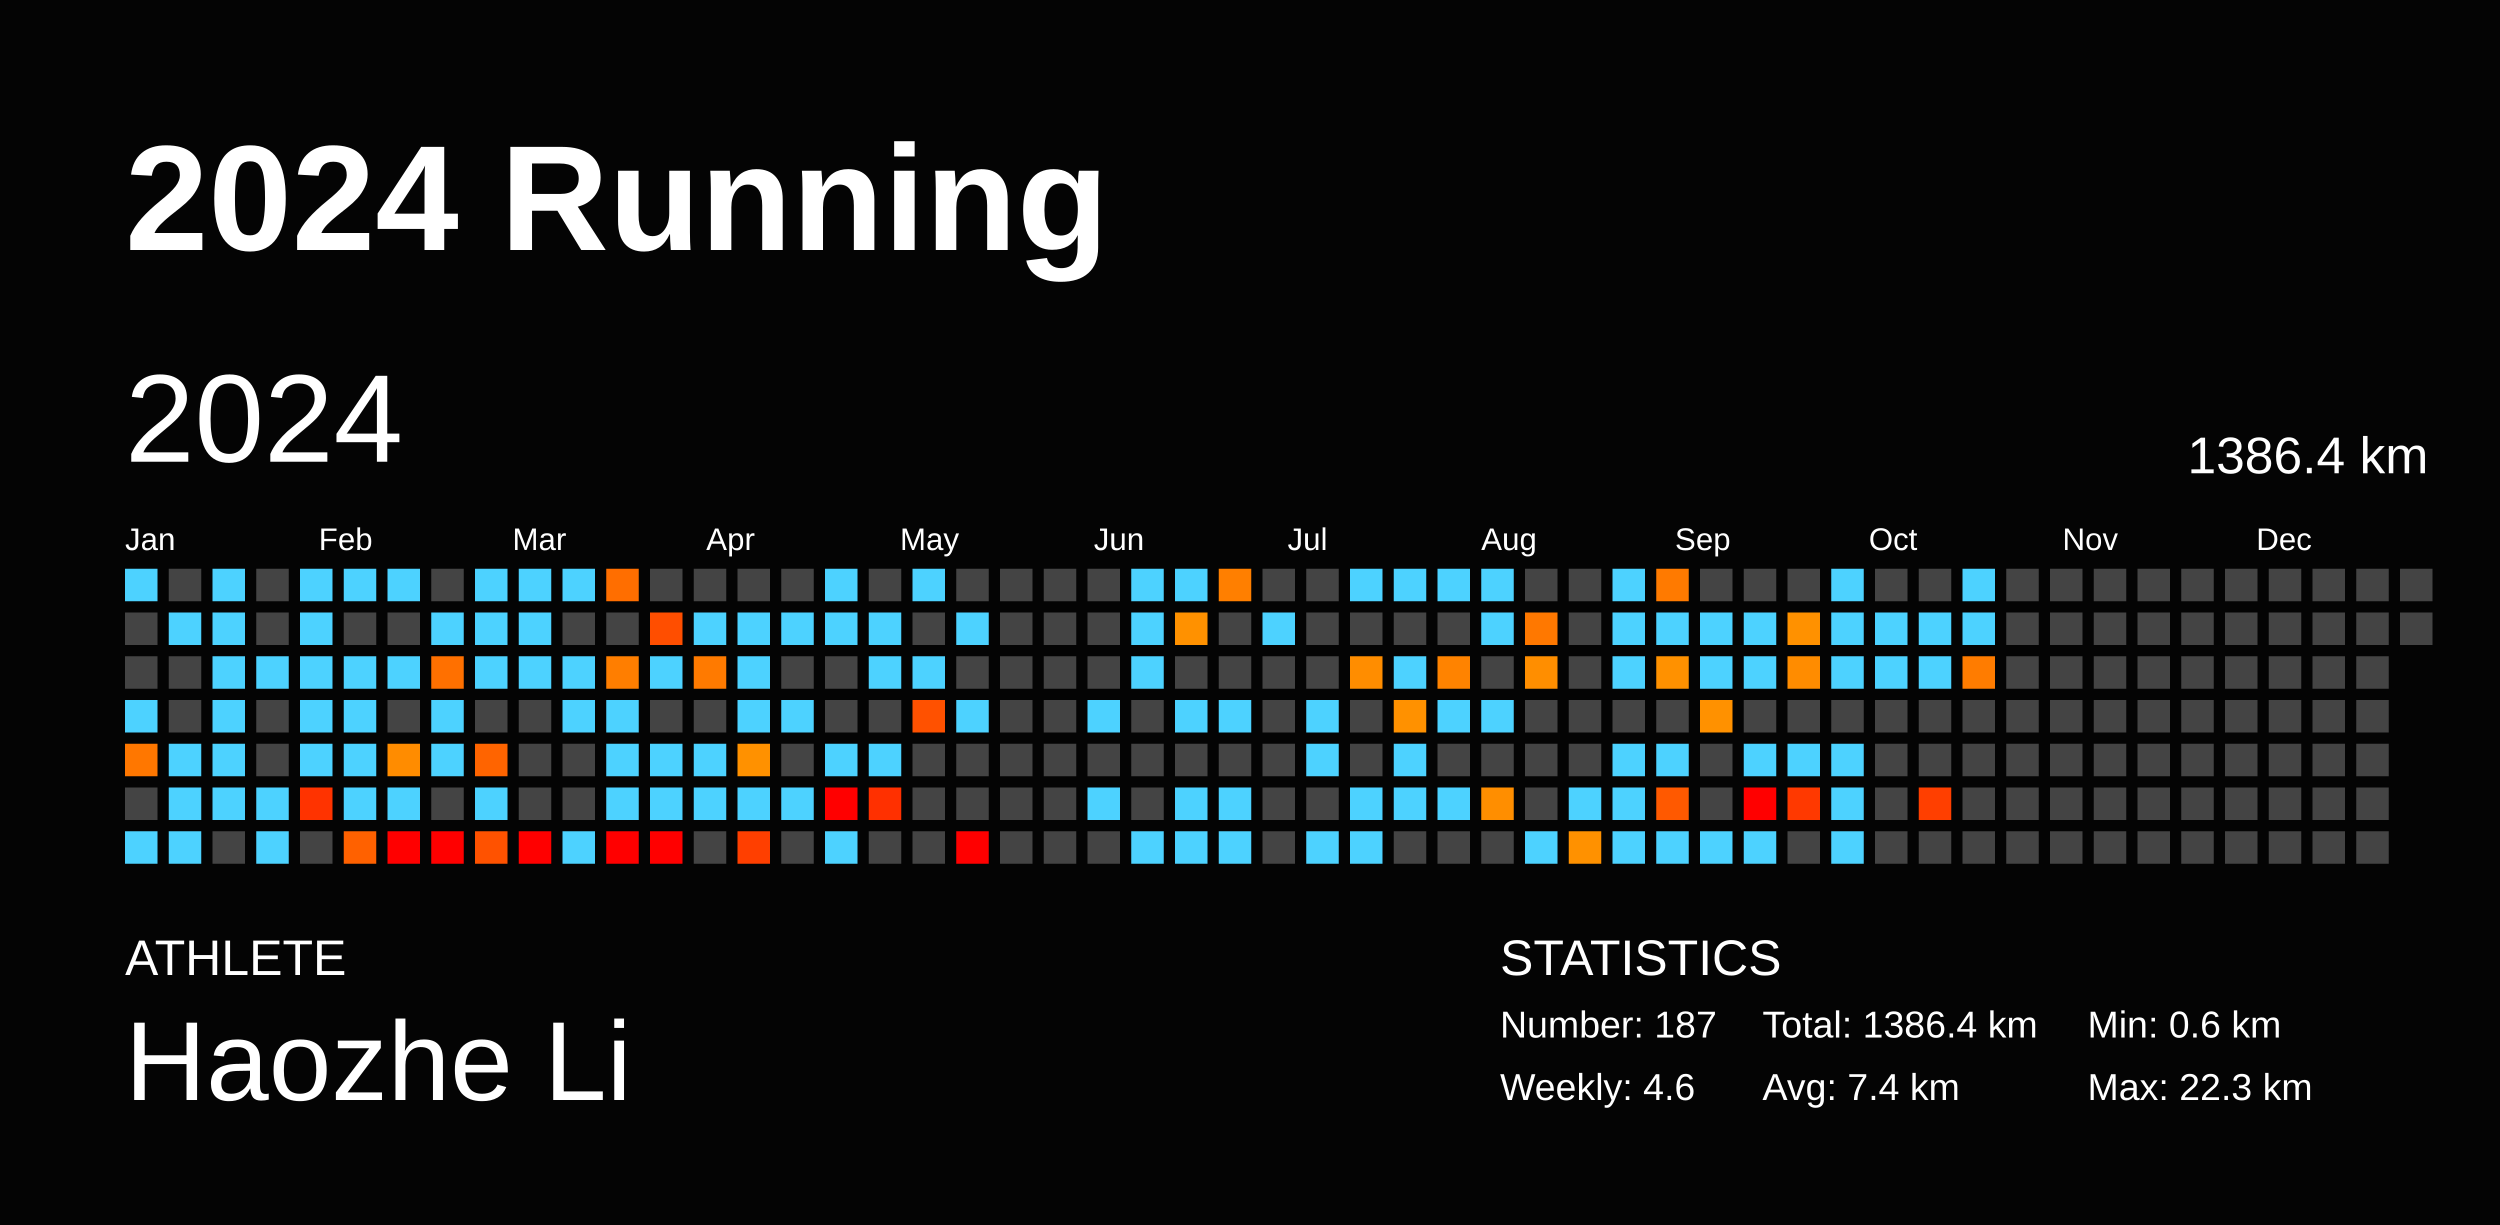
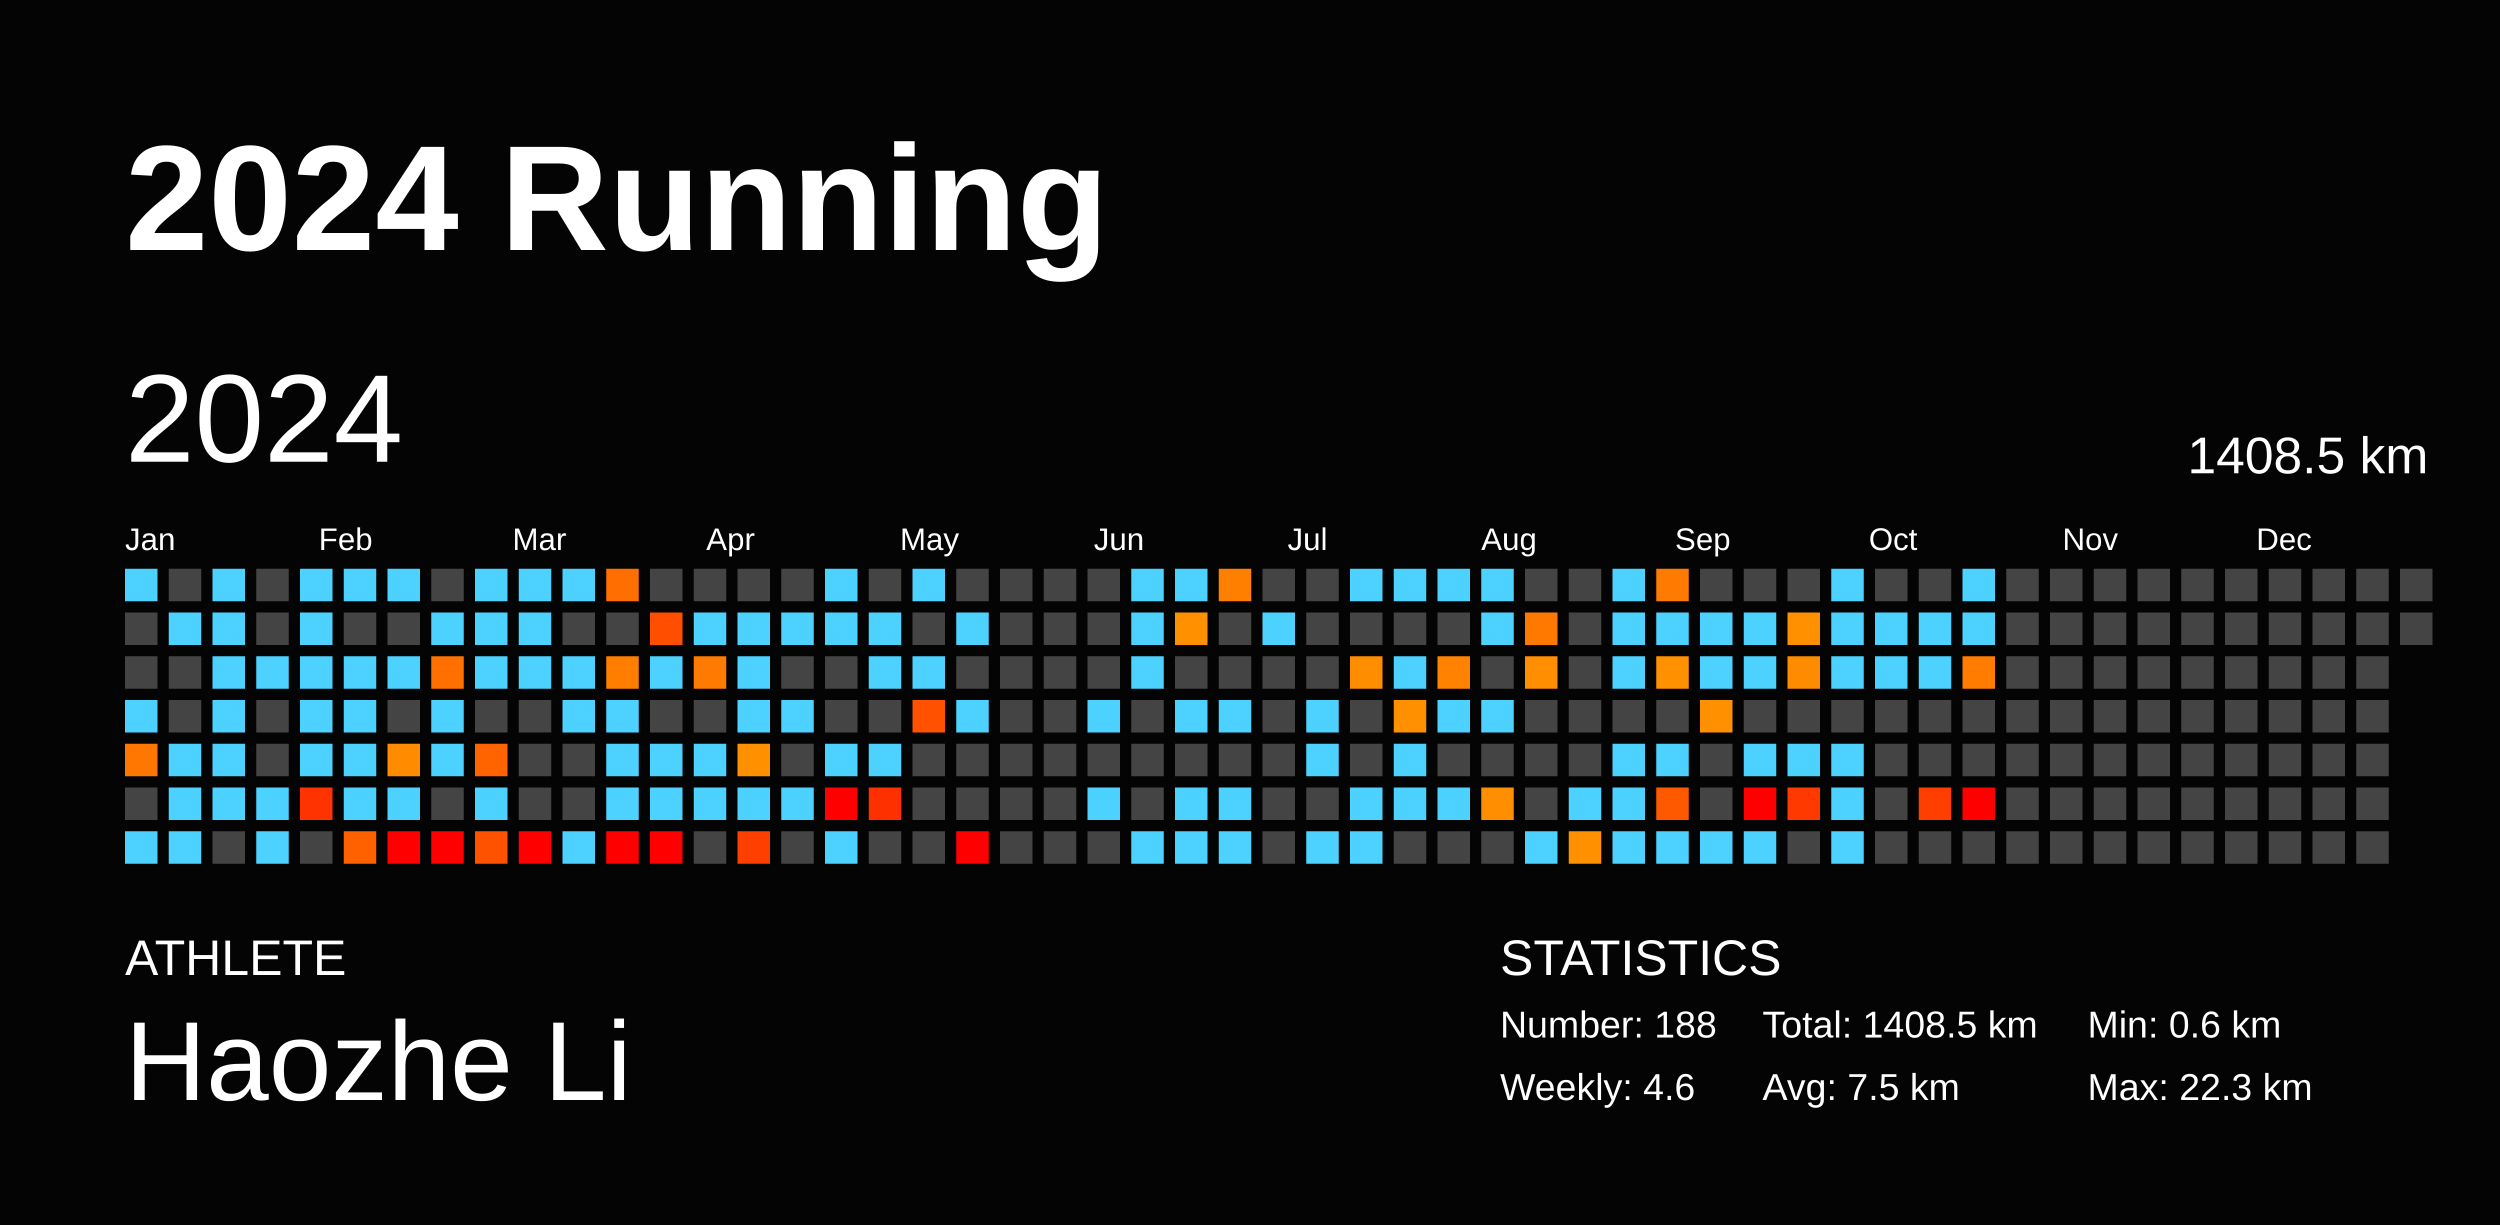
<svg xmlns="http://www.w3.org/2000/svg" baseProfile="full" height="98mm" version="1.1" viewBox="0,0,200,98" width="200mm">
  <defs />
  <rect fill="#040404" height="98" width="200" x="0" y="0" />
  <text fill="#FFFFFF" style="font-size:12px; font-family:Arial; font-weight:bold;" x="10" y="20">2024 Running</text>
  <text fill="#FFFFFF" style="font-size:4px; font-family:Arial" x="10" y="78">ATHLETE</text>
  <text fill="#FFFFFF" style="font-size:9px; font-family:Arial" x="10" y="88">Haozhe Li</text>
  <text fill="#FFFFFF" style="font-size:4px; font-family:Arial" x="120" y="78">STATISTICS</text>
-   <text fill="#FFFFFF" style="font-size:3px; font-family:Arial" x="120" y="83">Number: 187</text>
+   <text fill="#FFFFFF" style="font-size:3px; font-family:Arial" x="120" y="83">Number: 188</text>
  <text fill="#FFFFFF" style="font-size:3px; font-family:Arial" x="120" y="88">Weekly: 4.6</text>
-   <text fill="#FFFFFF" style="font-size:3px; font-family:Arial" x="141" y="83">Total: 1386.4 km</text>
-   <text fill="#FFFFFF" style="font-size:3px; font-family:Arial" x="141" y="88">Avg: 7.4 km</text>
+   <text fill="#FFFFFF" style="font-size:3px; font-family:Arial" x="141" y="83">Total: 1408.5 km</text>
+   <text fill="#FFFFFF" style="font-size:3px; font-family:Arial" x="141" y="88">Avg: 7.5 km</text>
  <text fill="#FFFFFF" style="font-size:3px; font-family:Arial" x="167" y="83">Min: 0.6 km</text>
  <text fill="#FFFFFF" style="font-size:3px; font-family:Arial" x="167" y="88">Max: 22.3 km</text>
  <text dominant-baseline="hanging" fill="#FFFFFF" style="font-size:10.0px; font-family:Arial;" x="10" y="30">2024</text>
-   <text dominant-baseline="hanging" fill="#FFFFFF" style="font-size:4.125px; font-family:Arial;" x="175" y="35">1386.4 km</text>
+   <text dominant-baseline="hanging" fill="#FFFFFF" style="font-size:4.125px; font-family:Arial;" x="175" y="35">1408.5 km</text>
  <text fill="#FFFFFF" style="font-size:2.5px; font-family:Arial" x="10.0" y="44">Jan</text>
  <text fill="#FFFFFF" style="font-size:2.5px; font-family:Arial" x="25.5" y="44">Feb</text>
  <text fill="#FFFFFF" style="font-size:2.5px; font-family:Arial" x="41.0" y="44">Mar</text>
  <text fill="#FFFFFF" style="font-size:2.5px; font-family:Arial" x="56.5" y="44">Apr</text>
  <text fill="#FFFFFF" style="font-size:2.5px; font-family:Arial" x="72.0" y="44">May</text>
  <text fill="#FFFFFF" style="font-size:2.5px; font-family:Arial" x="87.5" y="44">Jun</text>
  <text fill="#FFFFFF" style="font-size:2.5px; font-family:Arial" x="103.0" y="44">Jul</text>
  <text fill="#FFFFFF" style="font-size:2.5px; font-family:Arial" x="118.5" y="44">Aug</text>
  <text fill="#FFFFFF" style="font-size:2.5px; font-family:Arial" x="134.0" y="44">Sep</text>
  <text fill="#FFFFFF" style="font-size:2.5px; font-family:Arial" x="149.5" y="44">Oct</text>
  <text fill="#FFFFFF" style="font-size:2.5px; font-family:Arial" x="165.0" y="44">Nov</text>
  <text fill="#FFFFFF" style="font-size:2.5px; font-family:Arial" x="180.5" y="44">Dec</text>
  <rect fill="#4dd2ff" height="2.6" width="2.6" x="10.0" y="45.5" />
  <rect fill="#444444" height="2.6" width="2.6" x="10.0" y="49.0" />
  <rect fill="#444444" height="2.6" width="2.6" x="10.0" y="52.5" />
  <rect fill="#4dd2ff" height="2.6" width="2.6" x="10.0" y="56.0" />
  <rect fill="#ff7700" height="2.6" width="2.6" x="10.0" y="59.5" />
  <rect fill="#444444" height="2.6" width="2.6" x="10.0" y="63.0" />
  <rect fill="#4dd2ff" height="2.6" width="2.6" x="10.0" y="66.5" />
  <rect fill="#444444" height="2.6" width="2.6" x="13.5" y="45.5" />
  <rect fill="#4dd2ff" height="2.6" width="2.6" x="13.5" y="49.0" />
  <rect fill="#444444" height="2.6" width="2.6" x="13.5" y="52.5" />
  <rect fill="#444444" height="2.6" width="2.6" x="13.5" y="56.0" />
  <rect fill="#4dd2ff" height="2.6" width="2.6" x="13.5" y="59.5" />
  <rect fill="#4dd2ff" height="2.6" width="2.6" x="13.5" y="63.0" />
  <rect fill="#4dd2ff" height="2.6" width="2.6" x="13.5" y="66.5" />
  <rect fill="#4dd2ff" height="2.6" width="2.6" x="17.0" y="45.5" />
  <rect fill="#4dd2ff" height="2.6" width="2.6" x="17.0" y="49.0" />
  <rect fill="#4dd2ff" height="2.6" width="2.6" x="17.0" y="52.5" />
  <rect fill="#4dd2ff" height="2.6" width="2.6" x="17.0" y="56.0" />
  <rect fill="#4dd2ff" height="2.6" width="2.6" x="17.0" y="59.5" />
  <rect fill="#4dd2ff" height="2.6" width="2.6" x="17.0" y="63.0" />
  <rect fill="#444444" height="2.6" width="2.6" x="17.0" y="66.5" />
  <rect fill="#444444" height="2.6" width="2.6" x="20.5" y="45.5" />
  <rect fill="#444444" height="2.6" width="2.6" x="20.5" y="49.0" />
  <rect fill="#4dd2ff" height="2.6" width="2.6" x="20.5" y="52.5" />
  <rect fill="#444444" height="2.6" width="2.6" x="20.5" y="56.0" />
  <rect fill="#444444" height="2.6" width="2.6" x="20.5" y="59.5" />
  <rect fill="#4dd2ff" height="2.6" width="2.6" x="20.5" y="63.0" />
  <rect fill="#4dd2ff" height="2.6" width="2.6" x="20.5" y="66.5" />
  <rect fill="#4dd2ff" height="2.6" width="2.6" x="24.0" y="45.5" />
  <rect fill="#4dd2ff" height="2.6" width="2.6" x="24.0" y="49.0" />
  <rect fill="#4dd2ff" height="2.6" width="2.6" x="24.0" y="52.5" />
  <rect fill="#4dd2ff" height="2.6" width="2.6" x="24.0" y="56.0" />
  <rect fill="#4dd2ff" height="2.6" width="2.6" x="24.0" y="59.5" />
  <rect fill="#ff3300" height="2.6" width="2.6" x="24.0" y="63.0" />
  <rect fill="#444444" height="2.6" width="2.6" x="24.0" y="66.5" />
  <rect fill="#4dd2ff" height="2.6" width="2.6" x="27.5" y="45.5" />
  <rect fill="#444444" height="2.6" width="2.6" x="27.5" y="49.0" />
  <rect fill="#4dd2ff" height="2.6" width="2.6" x="27.5" y="52.5" />
  <rect fill="#4dd2ff" height="2.6" width="2.6" x="27.5" y="56.0" />
  <rect fill="#4dd2ff" height="2.6" width="2.6" x="27.5" y="59.5" />
  <rect fill="#4dd2ff" height="2.6" width="2.6" x="27.5" y="63.0" />
  <rect fill="#ff6100" height="2.6" width="2.6" x="27.5" y="66.5" />
  <rect fill="#4dd2ff" height="2.6" width="2.6" x="31.0" y="45.5" />
  <rect fill="#444444" height="2.6" width="2.6" x="31.0" y="49.0" />
  <rect fill="#4dd2ff" height="2.6" width="2.6" x="31.0" y="52.5" />
  <rect fill="#444444" height="2.6" width="2.6" x="31.0" y="56.0" />
  <rect fill="#ff8c00" height="2.6" width="2.6" x="31.0" y="59.5" />
  <rect fill="#4dd2ff" height="2.6" width="2.6" x="31.0" y="63.0" />
  <rect fill="red" height="2.6" width="2.6" x="31.0" y="66.5" />
  <rect fill="#444444" height="2.6" width="2.6" x="34.5" y="45.5" />
  <rect fill="#4dd2ff" height="2.6" width="2.6" x="34.5" y="49.0" />
  <rect fill="#ff7000" height="2.6" width="2.6" x="34.5" y="52.5" />
  <rect fill="#4dd2ff" height="2.6" width="2.6" x="34.5" y="56.0" />
  <rect fill="#4dd2ff" height="2.6" width="2.6" x="34.5" y="59.5" />
  <rect fill="#444444" height="2.6" width="2.6" x="34.5" y="63.0" />
  <rect fill="red" height="2.6" width="2.6" x="34.5" y="66.5" />
  <rect fill="#4dd2ff" height="2.6" width="2.6" x="38.0" y="45.5" />
  <rect fill="#4dd2ff" height="2.6" width="2.6" x="38.0" y="49.0" />
  <rect fill="#4dd2ff" height="2.6" width="2.6" x="38.0" y="52.5" />
  <rect fill="#444444" height="2.6" width="2.6" x="38.0" y="56.0" />
  <rect fill="#ff6400" height="2.6" width="2.6" x="38.0" y="59.5" />
  <rect fill="#4dd2ff" height="2.6" width="2.6" x="38.0" y="63.0" />
  <rect fill="#ff5200" height="2.6" width="2.6" x="38.0" y="66.5" />
  <rect fill="#4dd2ff" height="2.6" width="2.6" x="41.5" y="45.5" />
  <rect fill="#4dd2ff" height="2.6" width="2.6" x="41.5" y="49.0" />
  <rect fill="#4dd2ff" height="2.6" width="2.6" x="41.5" y="52.5" />
  <rect fill="#444444" height="2.6" width="2.6" x="41.5" y="56.0" />
  <rect fill="#444444" height="2.6" width="2.6" x="41.5" y="59.5" />
  <rect fill="#444444" height="2.6" width="2.6" x="41.5" y="63.0" />
  <rect fill="red" height="2.6" width="2.6" x="41.5" y="66.5" />
  <rect fill="#4dd2ff" height="2.6" width="2.6" x="45.0" y="45.5" />
  <rect fill="#444444" height="2.6" width="2.6" x="45.0" y="49.0" />
  <rect fill="#4dd2ff" height="2.6" width="2.6" x="45.0" y="52.5" />
  <rect fill="#4dd2ff" height="2.6" width="2.6" x="45.0" y="56.0" />
  <rect fill="#444444" height="2.6" width="2.6" x="45.0" y="59.5" />
  <rect fill="#444444" height="2.6" width="2.6" x="45.0" y="63.0" />
  <rect fill="#4dd2ff" height="2.6" width="2.6" x="45.0" y="66.5" />
  <rect fill="#ff6e00" height="2.6" width="2.6" x="48.5" y="45.5" />
  <rect fill="#444444" height="2.6" width="2.6" x="48.5" y="49.0" />
  <rect fill="#ff7e00" height="2.6" width="2.6" x="48.5" y="52.5" />
  <rect fill="#4dd2ff" height="2.6" width="2.6" x="48.5" y="56.0" />
  <rect fill="#4dd2ff" height="2.6" width="2.6" x="48.5" y="59.5" />
  <rect fill="#4dd2ff" height="2.6" width="2.6" x="48.5" y="63.0" />
  <rect fill="red" height="2.6" width="2.6" x="48.5" y="66.5" />
  <rect fill="#444444" height="2.6" width="2.6" x="52.0" y="45.5" />
  <rect fill="#ff4e00" height="2.6" width="2.6" x="52.0" y="49.0" />
  <rect fill="#4dd2ff" height="2.6" width="2.6" x="52.0" y="52.5" />
  <rect fill="#444444" height="2.6" width="2.6" x="52.0" y="56.0" />
  <rect fill="#4dd2ff" height="2.6" width="2.6" x="52.0" y="59.5" />
  <rect fill="#4dd2ff" height="2.6" width="2.6" x="52.0" y="63.0" />
  <rect fill="red" height="2.6" width="2.6" x="52.0" y="66.5" />
  <rect fill="#444444" height="2.6" width="2.6" x="55.5" y="45.5" />
  <rect fill="#4dd2ff" height="2.6" width="2.6" x="55.5" y="49.0" />
  <rect fill="#ff7a00" height="2.6" width="2.6" x="55.5" y="52.5" />
  <rect fill="#444444" height="2.6" width="2.6" x="55.5" y="56.0" />
  <rect fill="#4dd2ff" height="2.6" width="2.6" x="55.5" y="59.5" />
  <rect fill="#4dd2ff" height="2.6" width="2.6" x="55.5" y="63.0" />
  <rect fill="#444444" height="2.6" width="2.6" x="55.5" y="66.5" />
  <rect fill="#444444" height="2.6" width="2.6" x="59.0" y="45.5" />
  <rect fill="#4dd2ff" height="2.6" width="2.6" x="59.0" y="49.0" />
  <rect fill="#4dd2ff" height="2.6" width="2.6" x="59.0" y="52.5" />
  <rect fill="#4dd2ff" height="2.6" width="2.6" x="59.0" y="56.0" />
  <rect fill="#ff9100" height="2.6" width="2.6" x="59.0" y="59.5" />
  <rect fill="#4dd2ff" height="2.6" width="2.6" x="59.0" y="63.0" />
  <rect fill="#ff3f00" height="2.6" width="2.6" x="59.0" y="66.5" />
  <rect fill="#444444" height="2.6" width="2.6" x="62.5" y="45.5" />
  <rect fill="#4dd2ff" height="2.6" width="2.6" x="62.5" y="49.0" />
  <rect fill="#444444" height="2.6" width="2.6" x="62.5" y="52.5" />
  <rect fill="#4dd2ff" height="2.6" width="2.6" x="62.5" y="56.0" />
  <rect fill="#444444" height="2.6" width="2.6" x="62.5" y="59.5" />
  <rect fill="#4dd2ff" height="2.6" width="2.6" x="62.5" y="63.0" />
  <rect fill="#444444" height="2.6" width="2.6" x="62.5" y="66.5" />
  <rect fill="#4dd2ff" height="2.6" width="2.6" x="66.0" y="45.5" />
  <rect fill="#4dd2ff" height="2.6" width="2.6" x="66.0" y="49.0" />
  <rect fill="#444444" height="2.6" width="2.6" x="66.0" y="52.5" />
  <rect fill="#444444" height="2.6" width="2.6" x="66.0" y="56.0" />
  <rect fill="#4dd2ff" height="2.6" width="2.6" x="66.0" y="59.5" />
  <rect fill="red" height="2.6" width="2.6" x="66.0" y="63.0" />
  <rect fill="#4dd2ff" height="2.6" width="2.6" x="66.0" y="66.5" />
  <rect fill="#444444" height="2.6" width="2.6" x="69.5" y="45.5" />
  <rect fill="#4dd2ff" height="2.6" width="2.6" x="69.5" y="49.0" />
  <rect fill="#4dd2ff" height="2.6" width="2.6" x="69.5" y="52.5" />
  <rect fill="#444444" height="2.6" width="2.6" x="69.5" y="56.0" />
  <rect fill="#4dd2ff" height="2.6" width="2.6" x="69.5" y="59.5" />
  <rect fill="#ff3000" height="2.6" width="2.6" x="69.5" y="63.0" />
  <rect fill="#444444" height="2.6" width="2.6" x="69.5" y="66.5" />
  <rect fill="#4dd2ff" height="2.6" width="2.6" x="73.0" y="45.5" />
  <rect fill="#444444" height="2.6" width="2.6" x="73.0" y="49.0" />
  <rect fill="#4dd2ff" height="2.6" width="2.6" x="73.0" y="52.5" />
  <rect fill="#ff5100" height="2.6" width="2.6" x="73.0" y="56.0" />
  <rect fill="#444444" height="2.6" width="2.6" x="73.0" y="59.5" />
  <rect fill="#444444" height="2.6" width="2.6" x="73.0" y="63.0" />
  <rect fill="#444444" height="2.6" width="2.6" x="73.0" y="66.5" />
  <rect fill="#444444" height="2.6" width="2.6" x="76.5" y="45.5" />
  <rect fill="#4dd2ff" height="2.6" width="2.6" x="76.5" y="49.0" />
  <rect fill="#444444" height="2.6" width="2.6" x="76.5" y="52.5" />
  <rect fill="#4dd2ff" height="2.6" width="2.6" x="76.5" y="56.0" />
  <rect fill="#444444" height="2.6" width="2.6" x="76.5" y="59.5" />
  <rect fill="#444444" height="2.6" width="2.6" x="76.5" y="63.0" />
  <rect fill="red" height="2.6" width="2.6" x="76.5" y="66.5" />
  <rect fill="#444444" height="2.6" width="2.6" x="80.0" y="45.5" />
  <rect fill="#444444" height="2.6" width="2.6" x="80.0" y="49.0" />
  <rect fill="#444444" height="2.6" width="2.6" x="80.0" y="52.5" />
  <rect fill="#444444" height="2.6" width="2.6" x="80.0" y="56.0" />
  <rect fill="#444444" height="2.6" width="2.6" x="80.0" y="59.5" />
  <rect fill="#444444" height="2.6" width="2.6" x="80.0" y="63.0" />
  <rect fill="#444444" height="2.6" width="2.6" x="80.0" y="66.5" />
  <rect fill="#444444" height="2.6" width="2.6" x="83.5" y="45.5" />
  <rect fill="#444444" height="2.6" width="2.6" x="83.5" y="49.0" />
  <rect fill="#444444" height="2.6" width="2.6" x="83.5" y="52.5" />
  <rect fill="#444444" height="2.6" width="2.6" x="83.5" y="56.0" />
  <rect fill="#444444" height="2.6" width="2.6" x="83.5" y="59.5" />
  <rect fill="#444444" height="2.6" width="2.6" x="83.5" y="63.0" />
  <rect fill="#444444" height="2.6" width="2.6" x="83.5" y="66.5" />
  <rect fill="#444444" height="2.6" width="2.6" x="87.0" y="45.5" />
  <rect fill="#444444" height="2.6" width="2.6" x="87.0" y="49.0" />
  <rect fill="#444444" height="2.6" width="2.6" x="87.0" y="52.5" />
  <rect fill="#4dd2ff" height="2.6" width="2.6" x="87.0" y="56.0" />
  <rect fill="#444444" height="2.6" width="2.6" x="87.0" y="59.5" />
  <rect fill="#4dd2ff" height="2.6" width="2.6" x="87.0" y="63.0" />
  <rect fill="#444444" height="2.6" width="2.6" x="87.0" y="66.5" />
  <rect fill="#4dd2ff" height="2.6" width="2.6" x="90.5" y="45.5" />
  <rect fill="#4dd2ff" height="2.6" width="2.6" x="90.5" y="49.0" />
  <rect fill="#4dd2ff" height="2.6" width="2.6" x="90.5" y="52.5" />
  <rect fill="#444444" height="2.6" width="2.6" x="90.5" y="56.0" />
  <rect fill="#444444" height="2.6" width="2.6" x="90.5" y="59.5" />
  <rect fill="#444444" height="2.6" width="2.6" x="90.5" y="63.0" />
  <rect fill="#4dd2ff" height="2.6" width="2.6" x="90.5" y="66.5" />
  <rect fill="#4dd2ff" height="2.6" width="2.6" x="94.0" y="45.5" />
  <rect fill="#ff9100" height="2.6" width="2.6" x="94.0" y="49.0" />
  <rect fill="#444444" height="2.6" width="2.6" x="94.0" y="52.5" />
  <rect fill="#4dd2ff" height="2.6" width="2.6" x="94.0" y="56.0" />
  <rect fill="#444444" height="2.6" width="2.6" x="94.0" y="59.5" />
  <rect fill="#4dd2ff" height="2.6" width="2.6" x="94.0" y="63.0" />
  <rect fill="#4dd2ff" height="2.6" width="2.6" x="94.0" y="66.5" />
  <rect fill="#ff7f00" height="2.6" width="2.6" x="97.5" y="45.5" />
  <rect fill="#444444" height="2.6" width="2.6" x="97.5" y="49.0" />
  <rect fill="#444444" height="2.6" width="2.6" x="97.5" y="52.5" />
  <rect fill="#4dd2ff" height="2.6" width="2.6" x="97.5" y="56.0" />
  <rect fill="#444444" height="2.6" width="2.6" x="97.5" y="59.5" />
  <rect fill="#4dd2ff" height="2.6" width="2.6" x="97.5" y="63.0" />
  <rect fill="#4dd2ff" height="2.6" width="2.6" x="97.5" y="66.5" />
  <rect fill="#444444" height="2.6" width="2.6" x="101.0" y="45.5" />
  <rect fill="#4dd2ff" height="2.6" width="2.6" x="101.0" y="49.0" />
  <rect fill="#444444" height="2.6" width="2.6" x="101.0" y="52.5" />
  <rect fill="#444444" height="2.6" width="2.6" x="101.0" y="56.0" />
  <rect fill="#444444" height="2.6" width="2.6" x="101.0" y="59.5" />
  <rect fill="#444444" height="2.6" width="2.6" x="101.0" y="63.0" />
  <rect fill="#444444" height="2.6" width="2.6" x="101.0" y="66.5" />
  <rect fill="#444444" height="2.6" width="2.6" x="104.5" y="45.5" />
  <rect fill="#444444" height="2.6" width="2.6" x="104.5" y="49.0" />
  <rect fill="#444444" height="2.6" width="2.6" x="104.5" y="52.5" />
  <rect fill="#4dd2ff" height="2.6" width="2.6" x="104.5" y="56.0" />
  <rect fill="#4dd2ff" height="2.6" width="2.6" x="104.5" y="59.5" />
  <rect fill="#444444" height="2.6" width="2.6" x="104.5" y="63.0" />
  <rect fill="#4dd2ff" height="2.6" width="2.6" x="104.5" y="66.5" />
  <rect fill="#4dd2ff" height="2.6" width="2.6" x="108.0" y="45.5" />
  <rect fill="#444444" height="2.6" width="2.6" x="108.0" y="49.0" />
  <rect fill="#ff8d00" height="2.6" width="2.6" x="108.0" y="52.5" />
  <rect fill="#444444" height="2.6" width="2.6" x="108.0" y="56.0" />
  <rect fill="#444444" height="2.6" width="2.6" x="108.0" y="59.5" />
  <rect fill="#4dd2ff" height="2.6" width="2.6" x="108.0" y="63.0" />
  <rect fill="#4dd2ff" height="2.6" width="2.6" x="108.0" y="66.5" />
  <rect fill="#4dd2ff" height="2.6" width="2.6" x="111.5" y="45.5" />
  <rect fill="#444444" height="2.6" width="2.6" x="111.5" y="49.0" />
  <rect fill="#4dd2ff" height="2.6" width="2.6" x="111.5" y="52.5" />
  <rect fill="#ff9100" height="2.6" width="2.6" x="111.5" y="56.0" />
  <rect fill="#4dd2ff" height="2.6" width="2.6" x="111.5" y="59.5" />
  <rect fill="#4dd2ff" height="2.6" width="2.6" x="111.5" y="63.0" />
  <rect fill="#444444" height="2.6" width="2.6" x="111.5" y="66.5" />
  <rect fill="#4dd2ff" height="2.6" width="2.6" x="115.0" y="45.5" />
  <rect fill="#444444" height="2.6" width="2.6" x="115.0" y="49.0" />
  <rect fill="#ff8300" height="2.6" width="2.6" x="115.0" y="52.5" />
  <rect fill="#4dd2ff" height="2.6" width="2.6" x="115.0" y="56.0" />
  <rect fill="#444444" height="2.6" width="2.6" x="115.0" y="59.5" />
  <rect fill="#4dd2ff" height="2.6" width="2.6" x="115.0" y="63.0" />
  <rect fill="#444444" height="2.6" width="2.6" x="115.0" y="66.5" />
  <rect fill="#4dd2ff" height="2.6" width="2.6" x="118.5" y="45.5" />
  <rect fill="#4dd2ff" height="2.6" width="2.6" x="118.5" y="49.0" />
  <rect fill="#444444" height="2.6" width="2.6" x="118.5" y="52.5" />
  <rect fill="#4dd2ff" height="2.6" width="2.6" x="118.5" y="56.0" />
  <rect fill="#444444" height="2.6" width="2.6" x="118.5" y="59.5" />
  <rect fill="#ff8e00" height="2.6" width="2.6" x="118.5" y="63.0" />
  <rect fill="#444444" height="2.6" width="2.6" x="118.5" y="66.5" />
  <rect fill="#444444" height="2.6" width="2.6" x="122.0" y="45.5" />
  <rect fill="#ff7800" height="2.6" width="2.6" x="122.0" y="49.0" />
  <rect fill="#ff8e00" height="2.6" width="2.6" x="122.0" y="52.5" />
  <rect fill="#444444" height="2.6" width="2.6" x="122.0" y="56.0" />
  <rect fill="#444444" height="2.6" width="2.6" x="122.0" y="59.5" />
  <rect fill="#444444" height="2.6" width="2.6" x="122.0" y="63.0" />
  <rect fill="#4dd2ff" height="2.6" width="2.6" x="122.0" y="66.5" />
  <rect fill="#444444" height="2.6" width="2.6" x="125.5" y="45.5" />
  <rect fill="#444444" height="2.6" width="2.6" x="125.5" y="49.0" />
  <rect fill="#444444" height="2.6" width="2.6" x="125.5" y="52.5" />
  <rect fill="#444444" height="2.6" width="2.6" x="125.5" y="56.0" />
  <rect fill="#444444" height="2.6" width="2.6" x="125.5" y="59.5" />
  <rect fill="#4dd2ff" height="2.6" width="2.6" x="125.5" y="63.0" />
  <rect fill="#ff9100" height="2.6" width="2.6" x="125.5" y="66.5" />
  <rect fill="#4dd2ff" height="2.6" width="2.6" x="129.0" y="45.5" />
  <rect fill="#4dd2ff" height="2.6" width="2.6" x="129.0" y="49.0" />
  <rect fill="#4dd2ff" height="2.6" width="2.6" x="129.0" y="52.5" />
  <rect fill="#444444" height="2.6" width="2.6" x="129.0" y="56.0" />
  <rect fill="#4dd2ff" height="2.6" width="2.6" x="129.0" y="59.5" />
  <rect fill="#4dd2ff" height="2.6" width="2.6" x="129.0" y="63.0" />
  <rect fill="#4dd2ff" height="2.6" width="2.6" x="129.0" y="66.5" />
  <rect fill="#ff7a00" height="2.6" width="2.6" x="132.5" y="45.5" />
  <rect fill="#4dd2ff" height="2.6" width="2.6" x="132.5" y="49.0" />
  <rect fill="#ff9100" height="2.6" width="2.6" x="132.5" y="52.5" />
  <rect fill="#444444" height="2.6" width="2.6" x="132.5" y="56.0" />
  <rect fill="#4dd2ff" height="2.6" width="2.6" x="132.5" y="59.5" />
  <rect fill="#ff5900" height="2.6" width="2.6" x="132.5" y="63.0" />
  <rect fill="#4dd2ff" height="2.6" width="2.6" x="132.5" y="66.5" />
  <rect fill="#444444" height="2.6" width="2.6" x="136.0" y="45.5" />
  <rect fill="#4dd2ff" height="2.6" width="2.6" x="136.0" y="49.0" />
  <rect fill="#4dd2ff" height="2.6" width="2.6" x="136.0" y="52.5" />
  <rect fill="#ff9100" height="2.6" width="2.6" x="136.0" y="56.0" />
  <rect fill="#444444" height="2.6" width="2.6" x="136.0" y="59.5" />
  <rect fill="#444444" height="2.6" width="2.6" x="136.0" y="63.0" />
  <rect fill="#4dd2ff" height="2.6" width="2.6" x="136.0" y="66.5" />
  <rect fill="#444444" height="2.6" width="2.6" x="139.5" y="45.5" />
  <rect fill="#4dd2ff" height="2.6" width="2.6" x="139.5" y="49.0" />
  <rect fill="#4dd2ff" height="2.6" width="2.6" x="139.5" y="52.5" />
  <rect fill="#444444" height="2.6" width="2.6" x="139.5" y="56.0" />
  <rect fill="#4dd2ff" height="2.6" width="2.6" x="139.5" y="59.5" />
  <rect fill="red" height="2.6" width="2.6" x="139.5" y="63.0" />
  <rect fill="#4dd2ff" height="2.6" width="2.6" x="139.5" y="66.5" />
  <rect fill="#444444" height="2.6" width="2.6" x="143.0" y="45.5" />
  <rect fill="#ff9100" height="2.6" width="2.6" x="143.0" y="49.0" />
  <rect fill="#ff8c00" height="2.6" width="2.6" x="143.0" y="52.5" />
  <rect fill="#444444" height="2.6" width="2.6" x="143.0" y="56.0" />
  <rect fill="#4dd2ff" height="2.6" width="2.6" x="143.0" y="59.5" />
  <rect fill="#ff3900" height="2.6" width="2.6" x="143.0" y="63.0" />
  <rect fill="#444444" height="2.6" width="2.6" x="143.0" y="66.5" />
  <rect fill="#4dd2ff" height="2.6" width="2.6" x="146.5" y="45.5" />
  <rect fill="#4dd2ff" height="2.6" width="2.6" x="146.5" y="49.0" />
  <rect fill="#4dd2ff" height="2.6" width="2.6" x="146.5" y="52.5" />
  <rect fill="#444444" height="2.6" width="2.6" x="146.5" y="56.0" />
  <rect fill="#4dd2ff" height="2.6" width="2.6" x="146.5" y="59.5" />
  <rect fill="#4dd2ff" height="2.6" width="2.6" x="146.5" y="63.0" />
  <rect fill="#4dd2ff" height="2.6" width="2.6" x="146.5" y="66.5" />
  <rect fill="#444444" height="2.6" width="2.6" x="150.0" y="45.5" />
  <rect fill="#4dd2ff" height="2.6" width="2.6" x="150.0" y="49.0" />
  <rect fill="#4dd2ff" height="2.6" width="2.6" x="150.0" y="52.5" />
  <rect fill="#444444" height="2.6" width="2.6" x="150.0" y="56.0" />
  <rect fill="#444444" height="2.6" width="2.6" x="150.0" y="59.5" />
  <rect fill="#444444" height="2.6" width="2.6" x="150.0" y="63.0" />
  <rect fill="#444444" height="2.6" width="2.6" x="150.0" y="66.5" />
  <rect fill="#444444" height="2.6" width="2.6" x="153.5" y="45.5" />
  <rect fill="#4dd2ff" height="2.6" width="2.6" x="153.5" y="49.0" />
  <rect fill="#4dd2ff" height="2.6" width="2.6" x="153.5" y="52.5" />
  <rect fill="#444444" height="2.6" width="2.6" x="153.5" y="56.0" />
  <rect fill="#444444" height="2.6" width="2.6" x="153.5" y="59.5" />
  <rect fill="#ff3f00" height="2.6" width="2.6" x="153.5" y="63.0" />
  <rect fill="#444444" height="2.6" width="2.6" x="153.5" y="66.5" />
  <rect fill="#4dd2ff" height="2.6" width="2.6" x="157.0" y="45.5" />
  <rect fill="#4dd2ff" height="2.6" width="2.6" x="157.0" y="49.0" />
  <rect fill="#ff7c00" height="2.6" width="2.6" x="157.0" y="52.5" />
  <rect fill="#444444" height="2.6" width="2.6" x="157.0" y="56.0" />
  <rect fill="#444444" height="2.6" width="2.6" x="157.0" y="59.5" />
-   <rect fill="#444444" height="2.6" width="2.6" x="157.0" y="63.0" />
+   <rect fill="red" height="2.6" width="2.6" x="157.0" y="63.0" />
  <rect fill="#444444" height="2.6" width="2.6" x="157.0" y="66.5" />
  <rect fill="#444444" height="2.6" width="2.6" x="160.5" y="45.5" />
  <rect fill="#444444" height="2.6" width="2.6" x="160.5" y="49.0" />
  <rect fill="#444444" height="2.6" width="2.6" x="160.5" y="52.5" />
  <rect fill="#444444" height="2.6" width="2.6" x="160.5" y="56.0" />
  <rect fill="#444444" height="2.6" width="2.6" x="160.5" y="59.5" />
  <rect fill="#444444" height="2.6" width="2.6" x="160.5" y="63.0" />
  <rect fill="#444444" height="2.6" width="2.6" x="160.5" y="66.5" />
  <rect fill="#444444" height="2.6" width="2.6" x="164.0" y="45.5" />
  <rect fill="#444444" height="2.6" width="2.6" x="164.0" y="49.0" />
  <rect fill="#444444" height="2.6" width="2.6" x="164.0" y="52.5" />
  <rect fill="#444444" height="2.6" width="2.6" x="164.0" y="56.0" />
  <rect fill="#444444" height="2.6" width="2.6" x="164.0" y="59.5" />
  <rect fill="#444444" height="2.6" width="2.6" x="164.0" y="63.0" />
  <rect fill="#444444" height="2.6" width="2.6" x="164.0" y="66.5" />
  <rect fill="#444444" height="2.6" width="2.6" x="167.5" y="45.5" />
  <rect fill="#444444" height="2.6" width="2.6" x="167.5" y="49.0" />
  <rect fill="#444444" height="2.6" width="2.6" x="167.5" y="52.5" />
  <rect fill="#444444" height="2.6" width="2.6" x="167.5" y="56.0" />
  <rect fill="#444444" height="2.6" width="2.6" x="167.5" y="59.5" />
  <rect fill="#444444" height="2.6" width="2.6" x="167.5" y="63.0" />
  <rect fill="#444444" height="2.6" width="2.6" x="167.5" y="66.5" />
  <rect fill="#444444" height="2.6" width="2.6" x="171.0" y="45.5" />
  <rect fill="#444444" height="2.6" width="2.6" x="171.0" y="49.0" />
  <rect fill="#444444" height="2.6" width="2.6" x="171.0" y="52.5" />
  <rect fill="#444444" height="2.6" width="2.6" x="171.0" y="56.0" />
  <rect fill="#444444" height="2.6" width="2.6" x="171.0" y="59.5" />
  <rect fill="#444444" height="2.6" width="2.6" x="171.0" y="63.0" />
  <rect fill="#444444" height="2.6" width="2.6" x="171.0" y="66.5" />
  <rect fill="#444444" height="2.6" width="2.6" x="174.5" y="45.5" />
  <rect fill="#444444" height="2.6" width="2.6" x="174.5" y="49.0" />
  <rect fill="#444444" height="2.6" width="2.6" x="174.5" y="52.5" />
  <rect fill="#444444" height="2.6" width="2.6" x="174.5" y="56.0" />
  <rect fill="#444444" height="2.6" width="2.6" x="174.5" y="59.5" />
  <rect fill="#444444" height="2.6" width="2.6" x="174.5" y="63.0" />
  <rect fill="#444444" height="2.6" width="2.6" x="174.5" y="66.5" />
  <rect fill="#444444" height="2.6" width="2.6" x="178.0" y="45.5" />
  <rect fill="#444444" height="2.6" width="2.6" x="178.0" y="49.0" />
  <rect fill="#444444" height="2.6" width="2.6" x="178.0" y="52.5" />
  <rect fill="#444444" height="2.6" width="2.6" x="178.0" y="56.0" />
  <rect fill="#444444" height="2.6" width="2.6" x="178.0" y="59.5" />
  <rect fill="#444444" height="2.6" width="2.6" x="178.0" y="63.0" />
  <rect fill="#444444" height="2.6" width="2.6" x="178.0" y="66.5" />
  <rect fill="#444444" height="2.6" width="2.6" x="181.5" y="45.5" />
  <rect fill="#444444" height="2.6" width="2.6" x="181.5" y="49.0" />
  <rect fill="#444444" height="2.6" width="2.6" x="181.5" y="52.5" />
  <rect fill="#444444" height="2.6" width="2.6" x="181.5" y="56.0" />
  <rect fill="#444444" height="2.6" width="2.6" x="181.5" y="59.5" />
  <rect fill="#444444" height="2.6" width="2.6" x="181.5" y="63.0" />
  <rect fill="#444444" height="2.6" width="2.6" x="181.5" y="66.5" />
  <rect fill="#444444" height="2.6" width="2.6" x="185.0" y="45.5" />
  <rect fill="#444444" height="2.6" width="2.6" x="185.0" y="49.0" />
  <rect fill="#444444" height="2.6" width="2.6" x="185.0" y="52.5" />
  <rect fill="#444444" height="2.6" width="2.6" x="185.0" y="56.0" />
  <rect fill="#444444" height="2.6" width="2.6" x="185.0" y="59.5" />
  <rect fill="#444444" height="2.6" width="2.6" x="185.0" y="63.0" />
  <rect fill="#444444" height="2.6" width="2.6" x="185.0" y="66.5" />
  <rect fill="#444444" height="2.6" width="2.6" x="188.5" y="45.5" />
  <rect fill="#444444" height="2.6" width="2.6" x="188.5" y="49.0" />
  <rect fill="#444444" height="2.6" width="2.6" x="188.5" y="52.5" />
  <rect fill="#444444" height="2.6" width="2.6" x="188.5" y="56.0" />
  <rect fill="#444444" height="2.6" width="2.6" x="188.5" y="59.5" />
  <rect fill="#444444" height="2.6" width="2.6" x="188.5" y="63.0" />
  <rect fill="#444444" height="2.6" width="2.6" x="188.5" y="66.5" />
  <rect fill="#444444" height="2.6" width="2.6" x="192.0" y="45.5" />
  <rect fill="#444444" height="2.6" width="2.6" x="192.0" y="49.0" />
</svg>
